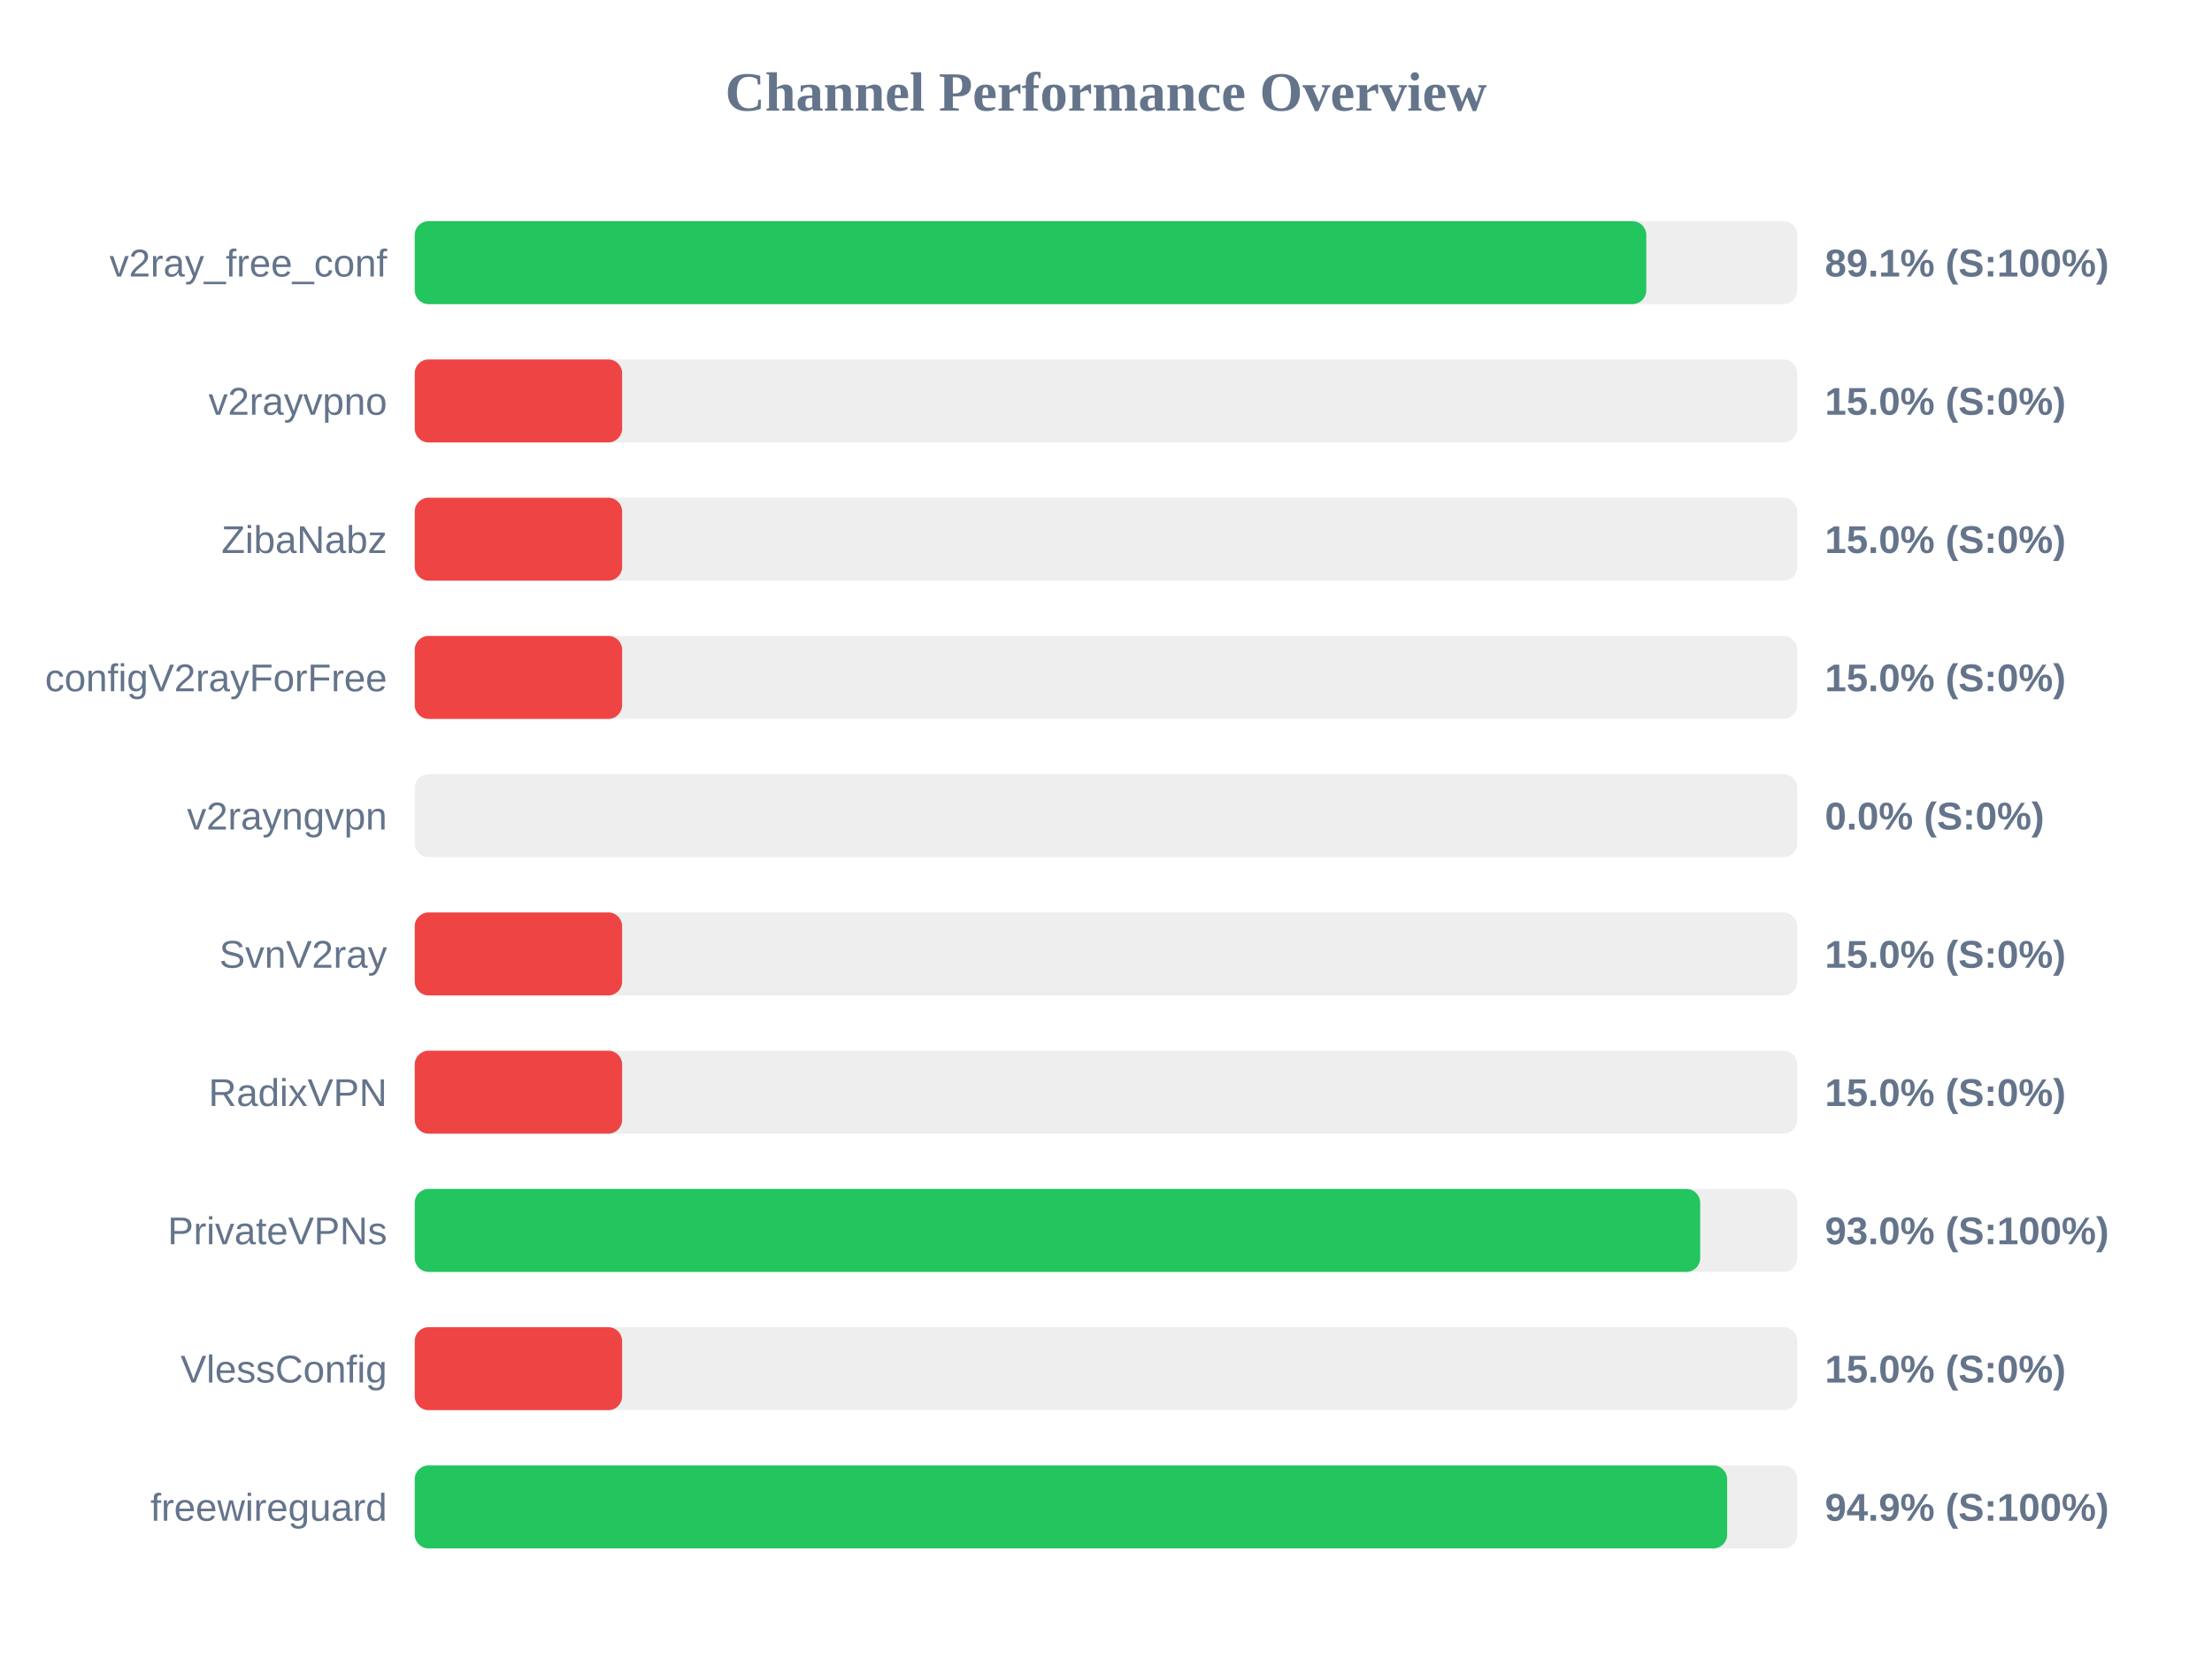
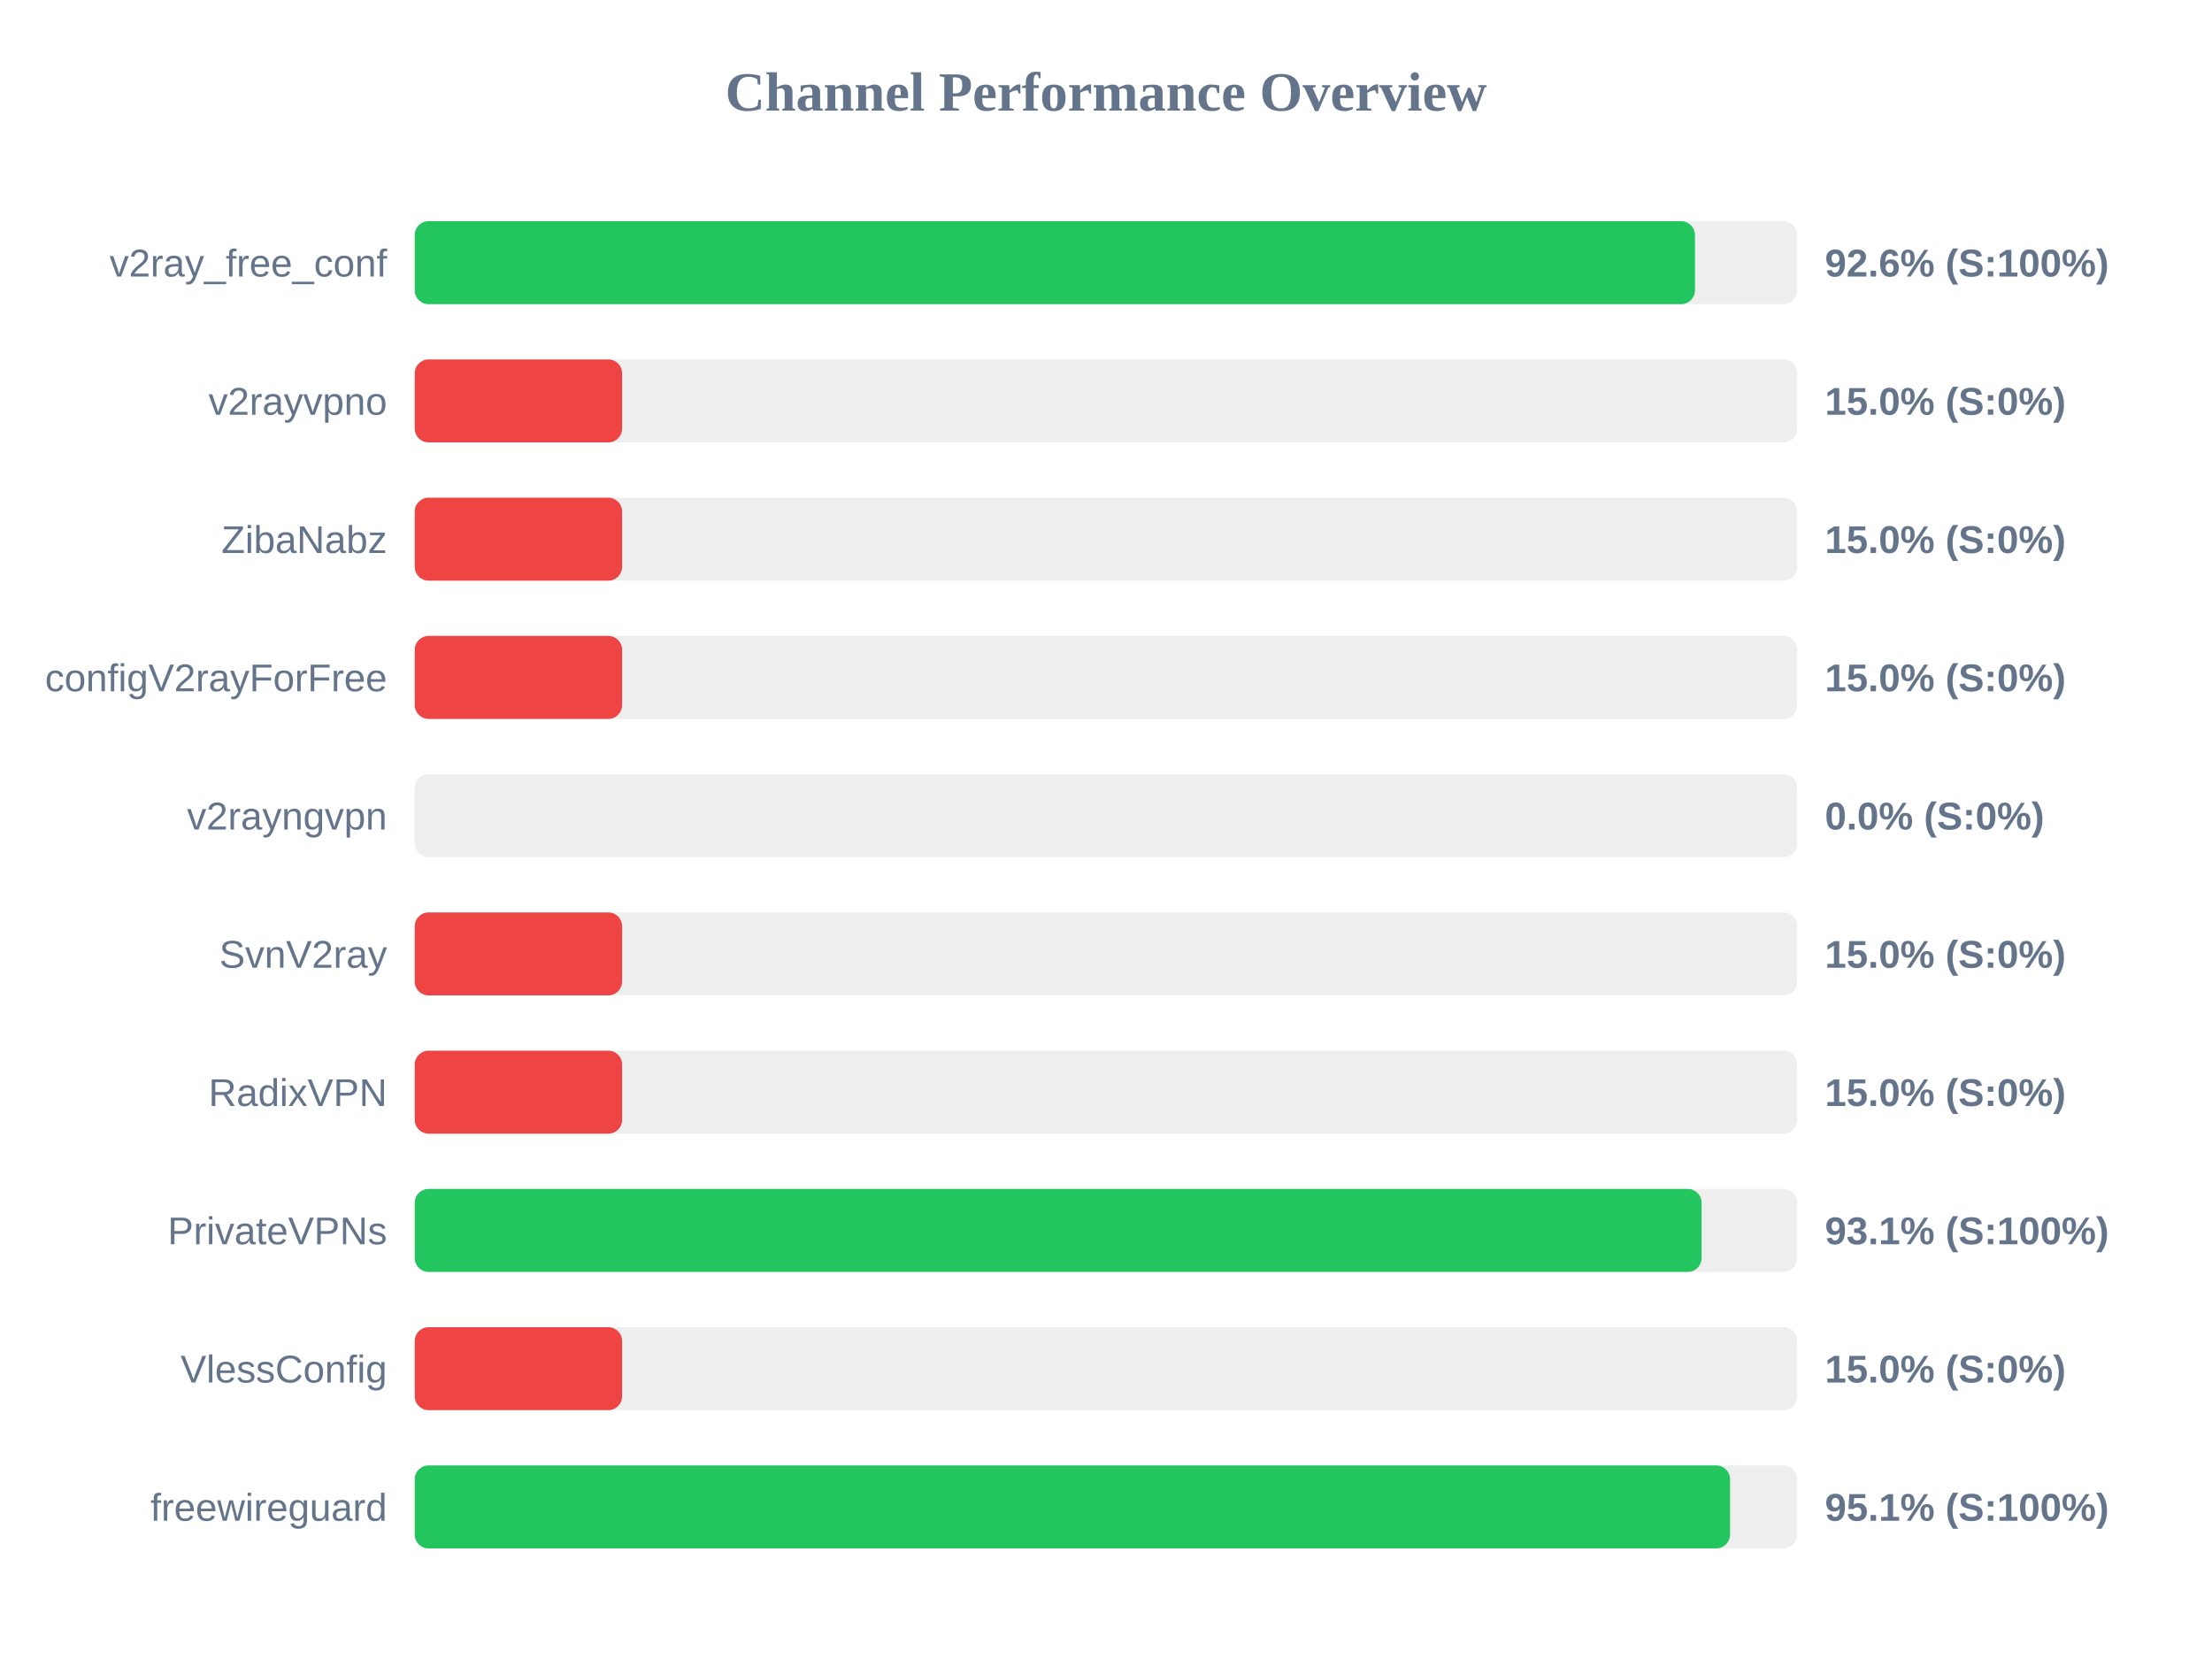
<svg xmlns="http://www.w3.org/2000/svg" width="800" height="600" version="1.1">
  <style>
        .row { font: 14px Arial; fill: #64748b; }
        .score { font: bold 14px Arial; fill: #64748b; }
    </style>
  <text x="400" y="40" text-anchor="middle" font-size="20px" font-weight="bold" fill="#64748b">Channel Performance Overview</text>
  <rect x="150" y="80" width="500" height="30" fill="#eee" rx="5" />
-   <rect x="150" y="80" width="445.4" height="30" fill="#22c55e" rx="5" />
+   <rect x="150" y="80" width="463.0" height="30" fill="#22c55e" rx="5" />
  <text x="140" y="100" text-anchor="end" class="row">v2ray_free_conf</text>
-   <text x="660" y="100" text-anchor="start" class="score">89.1% (S:100%)</text>
+   <text x="660" y="100" text-anchor="start" class="score">92.6% (S:100%)</text>
  <rect x="150" y="130" width="500" height="30" fill="#eee" rx="5" />
  <rect x="150" y="130" width="75.0" height="30" fill="#ef4444" rx="5" />
  <text x="140" y="150" text-anchor="end" class="row">v2rayvpno</text>
  <text x="660" y="150" text-anchor="start" class="score">15.0% (S:0%)</text>
  <rect x="150" y="180" width="500" height="30" fill="#eee" rx="5" />
  <rect x="150" y="180" width="75.0" height="30" fill="#ef4444" rx="5" />
  <text x="140" y="200" text-anchor="end" class="row">ZibaNabz</text>
  <text x="660" y="200" text-anchor="start" class="score">15.0% (S:0%)</text>
  <rect x="150" y="230" width="500" height="30" fill="#eee" rx="5" />
  <rect x="150" y="230" width="75.0" height="30" fill="#ef4444" rx="5" />
  <text x="140" y="250" text-anchor="end" class="row">configV2rayForFree</text>
  <text x="660" y="250" text-anchor="start" class="score">15.0% (S:0%)</text>
  <rect x="150" y="280" width="500" height="30" fill="#eee" rx="5" />
  <rect x="150" y="280" width="0.0" height="30" fill="#ef4444" rx="5" />
  <text x="140" y="300" text-anchor="end" class="row">v2rayngvpn</text>
  <text x="660" y="300" text-anchor="start" class="score">0.0% (S:0%)</text>
  <rect x="150" y="330" width="500" height="30" fill="#eee" rx="5" />
  <rect x="150" y="330" width="75.0" height="30" fill="#ef4444" rx="5" />
  <text x="140" y="350" text-anchor="end" class="row">SvnV2ray</text>
  <text x="660" y="350" text-anchor="start" class="score">15.0% (S:0%)</text>
  <rect x="150" y="380" width="500" height="30" fill="#eee" rx="5" />
  <rect x="150" y="380" width="75.0" height="30" fill="#ef4444" rx="5" />
  <text x="140" y="400" text-anchor="end" class="row">RadixVPN</text>
  <text x="660" y="400" text-anchor="start" class="score">15.0% (S:0%)</text>
  <rect x="150" y="430" width="500" height="30" fill="#eee" rx="5" />
-   <rect x="150" y="430" width="464.9" height="30" fill="#22c55e" rx="5" />
+   <rect x="150" y="430" width="465.4" height="30" fill="#22c55e" rx="5" />
  <text x="140" y="450" text-anchor="end" class="row">PrivateVPNs</text>
-   <text x="660" y="450" text-anchor="start" class="score">93.0% (S:100%)</text>
+   <text x="660" y="450" text-anchor="start" class="score">93.1% (S:100%)</text>
  <rect x="150" y="480" width="500" height="30" fill="#eee" rx="5" />
  <rect x="150" y="480" width="75.0" height="30" fill="#ef4444" rx="5" />
  <text x="140" y="500" text-anchor="end" class="row">VlessConfig</text>
  <text x="660" y="500" text-anchor="start" class="score">15.0% (S:0%)</text>
  <rect x="150" y="530" width="500" height="30" fill="#eee" rx="5" />
-   <rect x="150" y="530" width="474.65" height="30" fill="#22c55e" rx="5" />
+   <rect x="150" y="530" width="475.7" height="30" fill="#22c55e" rx="5" />
  <text x="140" y="550" text-anchor="end" class="row">freewireguard</text>
-   <text x="660" y="550" text-anchor="start" class="score">94.9% (S:100%)</text>
+   <text x="660" y="550" text-anchor="start" class="score">95.1% (S:100%)</text>
</svg>
